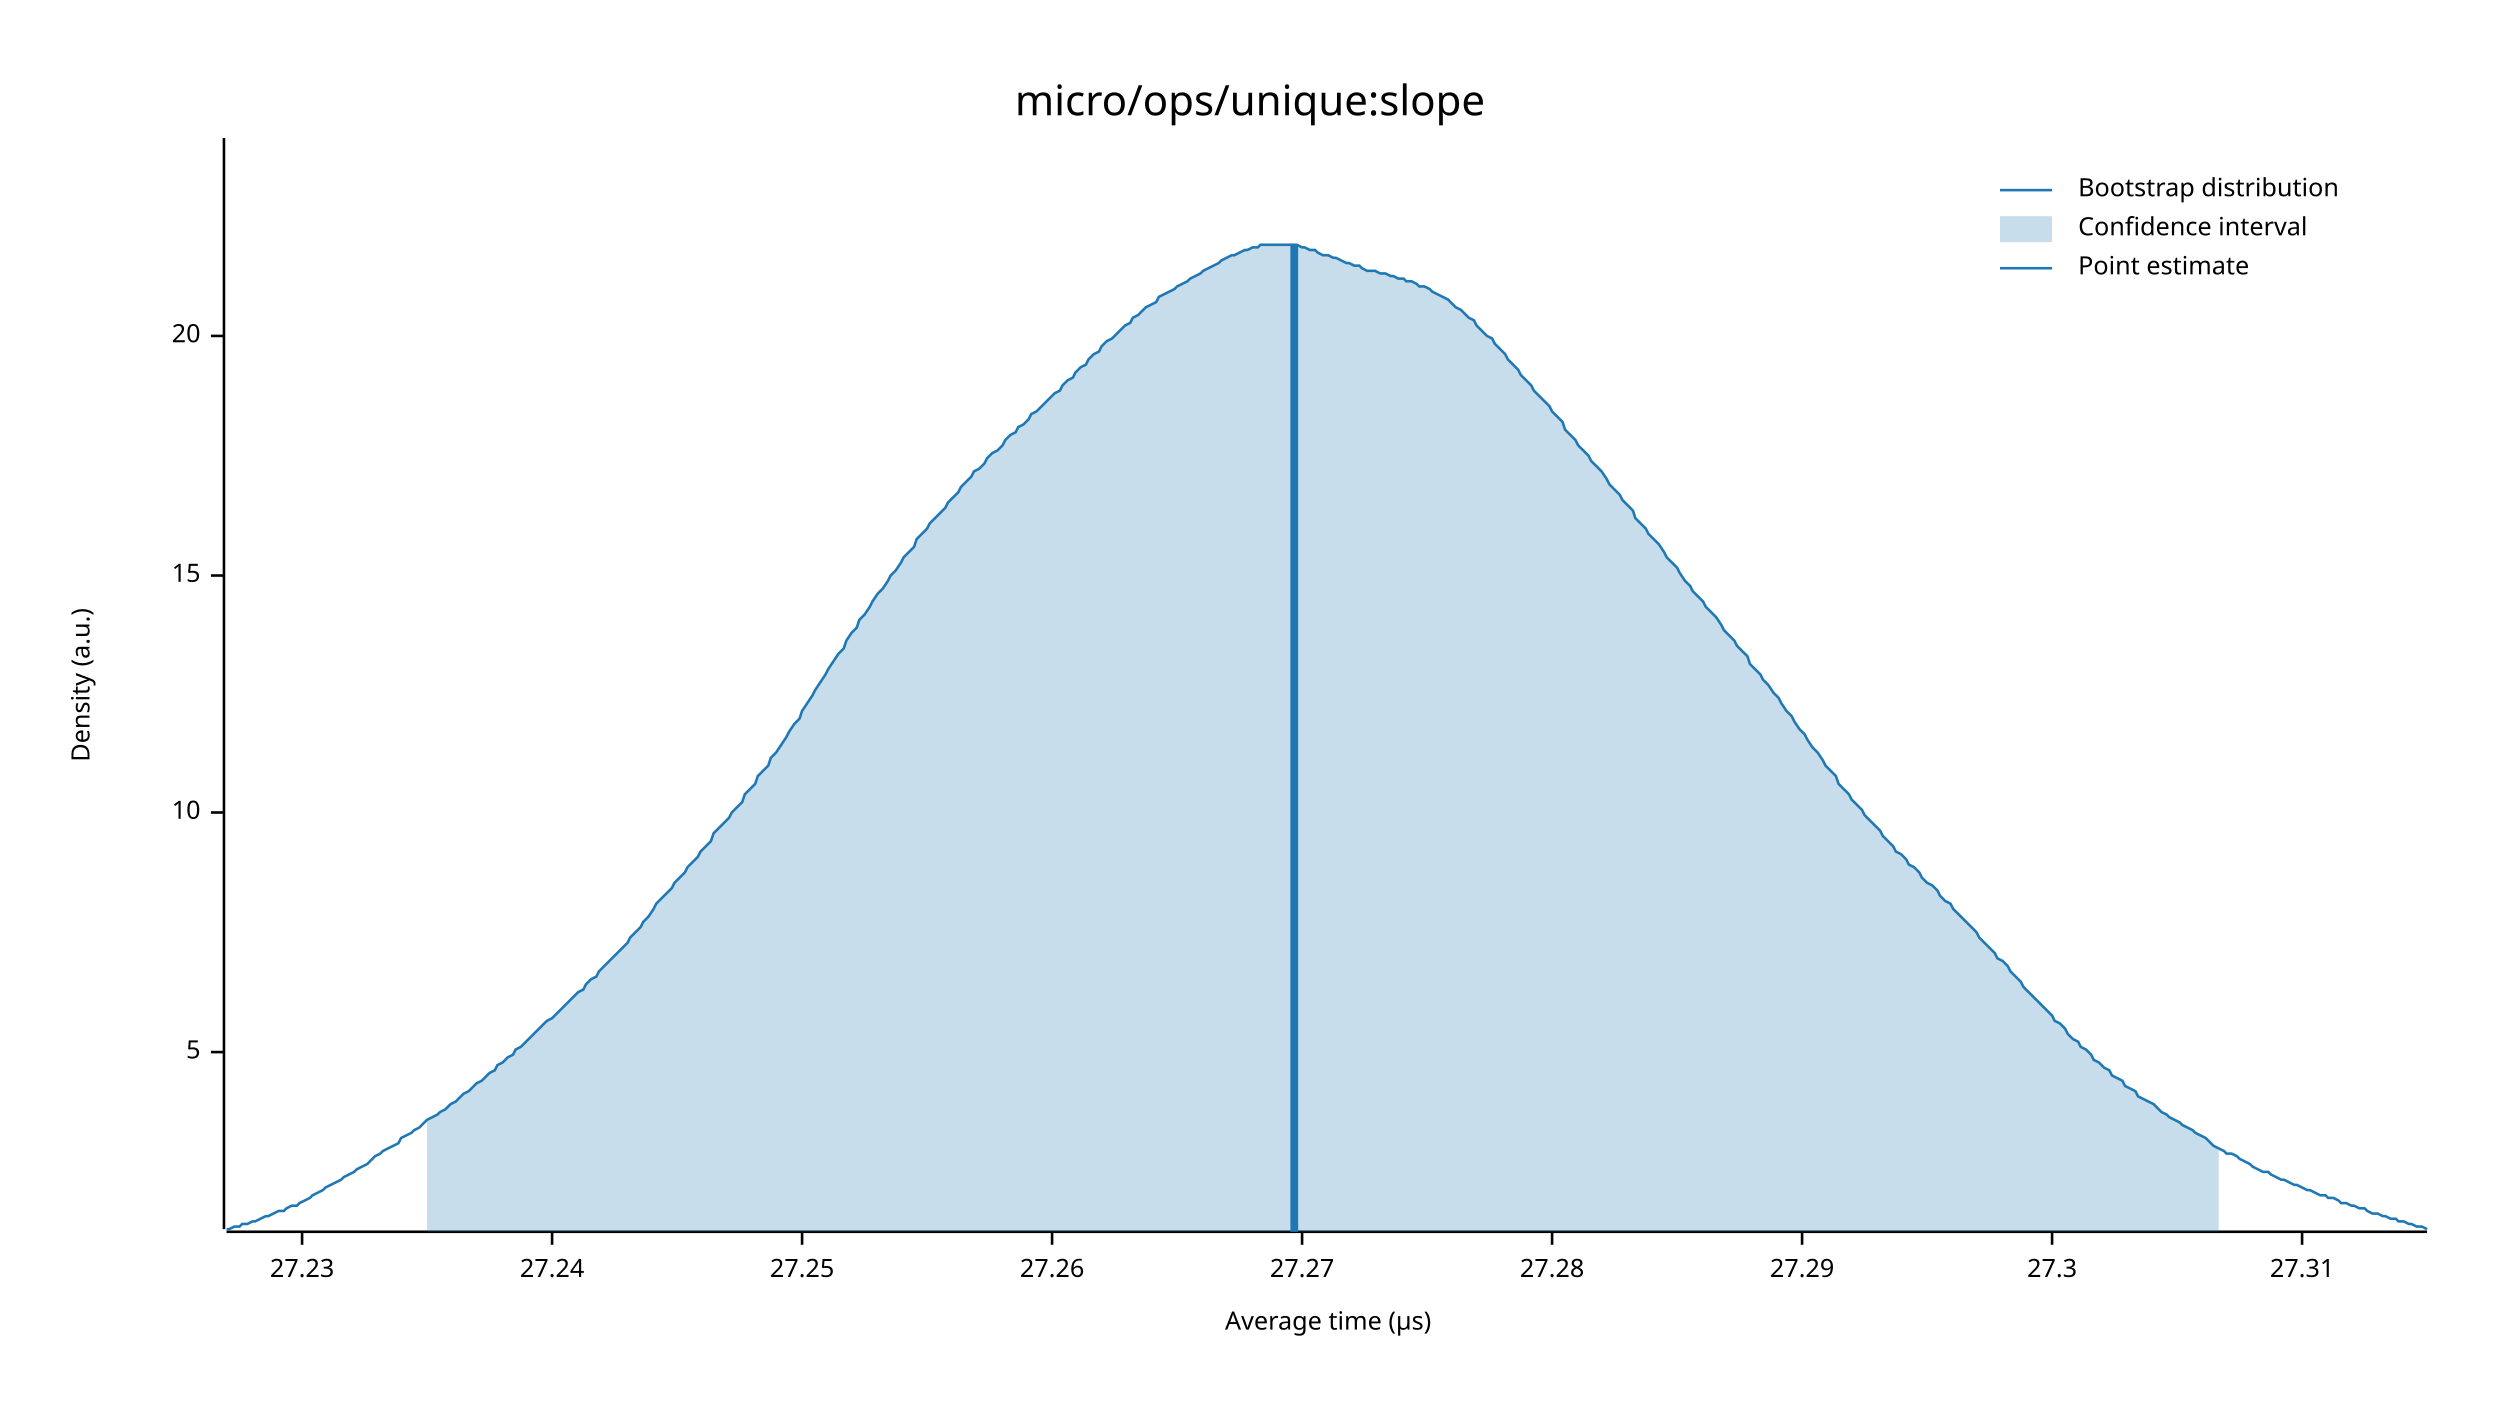
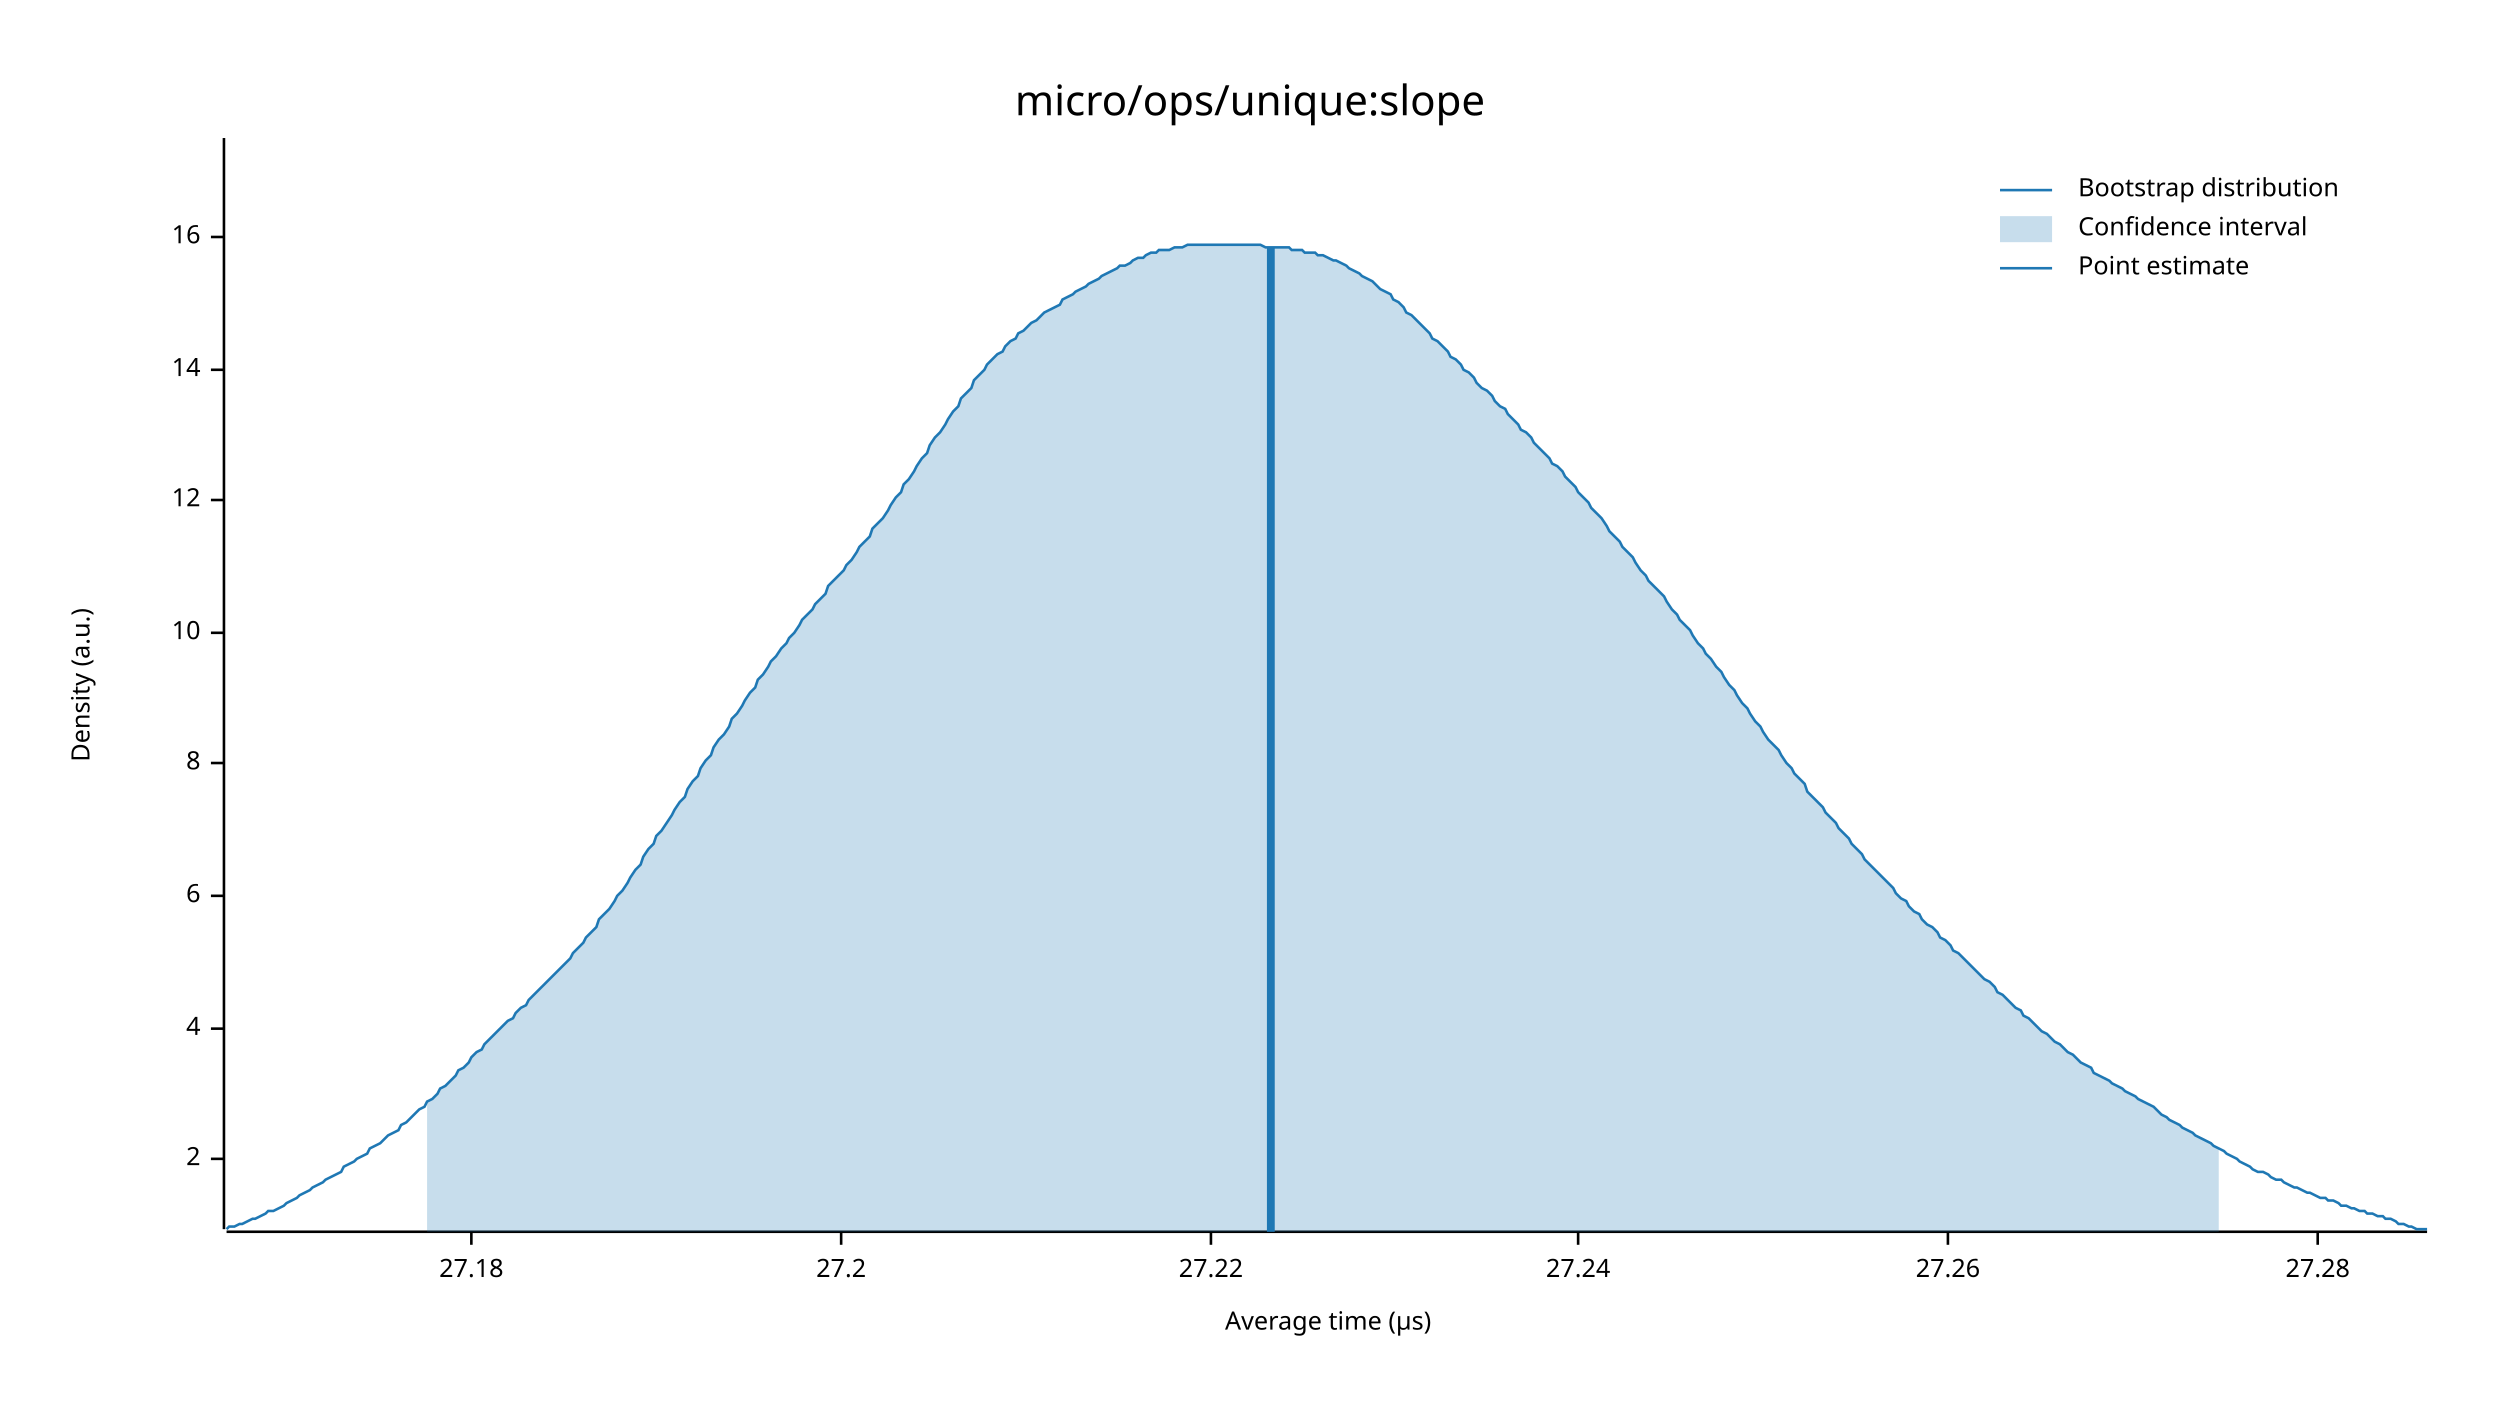
<svg xmlns="http://www.w3.org/2000/svg" width="960" height="540" viewBox="0 0 960 540">
  <text x="480" y="32" dy="0.76em" text-anchor="middle" font-family="sans-serif" font-size="16.129" opacity="1" fill="#000000">
micro/ops/unique:slope
</text>
  <text x="27" y="263" dy="0.76em" text-anchor="middle" font-family="sans-serif" font-size="9.677" opacity="1" fill="#000000" transform="rotate(270, 27, 263)">
Density (a.u.)
</text>
  <text x="510" y="513" dy="-0.5ex" text-anchor="middle" font-family="sans-serif" font-size="9.677" opacity="1" fill="#000000">
Average time (µs)
</text>
  <polyline fill="none" opacity="1" stroke="#000000" stroke-width="1" points="86,53 86,472 " />
-   <text x="77" y="404" dy="0.5ex" text-anchor="end" font-family="sans-serif" font-size="9.677" opacity="1" fill="#000000">
- 5
+   <text x="77" y="445" dy="0.5ex" text-anchor="end" font-family="sans-serif" font-size="9.677" opacity="1" fill="#000000">
+ 2
</text>
-   <polyline fill="none" opacity="1" stroke="#000000" stroke-width="1" points="81,404 86,404 " />
-   <text x="77" y="312" dy="0.5ex" text-anchor="end" font-family="sans-serif" font-size="9.677" opacity="1" fill="#000000">
+   <polyline fill="none" opacity="1" stroke="#000000" stroke-width="1" points="81,445 86,445 " />
+   <text x="77" y="395" dy="0.5ex" text-anchor="end" font-family="sans-serif" font-size="9.677" opacity="1" fill="#000000">
+ 4
+ </text>
+   <polyline fill="none" opacity="1" stroke="#000000" stroke-width="1" points="81,395 86,395 " />
+   <text x="77" y="344" dy="0.5ex" text-anchor="end" font-family="sans-serif" font-size="9.677" opacity="1" fill="#000000">
+ 6
+ </text>
+   <polyline fill="none" opacity="1" stroke="#000000" stroke-width="1" points="81,344 86,344 " />
+   <text x="77" y="293" dy="0.5ex" text-anchor="end" font-family="sans-serif" font-size="9.677" opacity="1" fill="#000000">
+ 8
+ </text>
+   <polyline fill="none" opacity="1" stroke="#000000" stroke-width="1" points="81,293 86,293 " />
+   <text x="77" y="243" dy="0.5ex" text-anchor="end" font-family="sans-serif" font-size="9.677" opacity="1" fill="#000000">
10
</text>
-   <polyline fill="none" opacity="1" stroke="#000000" stroke-width="1" points="81,312 86,312 " />
-   <text x="77" y="221" dy="0.5ex" text-anchor="end" font-family="sans-serif" font-size="9.677" opacity="1" fill="#000000">
- 15
+   <polyline fill="none" opacity="1" stroke="#000000" stroke-width="1" points="81,243 86,243 " />
+   <text x="77" y="192" dy="0.5ex" text-anchor="end" font-family="sans-serif" font-size="9.677" opacity="1" fill="#000000">
+ 12
</text>
-   <polyline fill="none" opacity="1" stroke="#000000" stroke-width="1" points="81,221 86,221 " />
-   <text x="77" y="129" dy="0.5ex" text-anchor="end" font-family="sans-serif" font-size="9.677" opacity="1" fill="#000000">
- 20
+   <polyline fill="none" opacity="1" stroke="#000000" stroke-width="1" points="81,192 86,192 " />
+   <text x="77" y="142" dy="0.5ex" text-anchor="end" font-family="sans-serif" font-size="9.677" opacity="1" fill="#000000">
+ 14
</text>
-   <polyline fill="none" opacity="1" stroke="#000000" stroke-width="1" points="81,129 86,129 " />
+   <polyline fill="none" opacity="1" stroke="#000000" stroke-width="1" points="81,142 86,142 " />
+   <text x="77" y="91" dy="0.5ex" text-anchor="end" font-family="sans-serif" font-size="9.677" opacity="1" fill="#000000">
+ 16
+ </text>
+   <polyline fill="none" opacity="1" stroke="#000000" stroke-width="1" points="81,91 86,91 " />
  <polyline fill="none" opacity="1" stroke="#000000" stroke-width="1" points="87,473 932,473 " />
-   <text x="116" y="483" dy="0.76em" text-anchor="middle" font-family="sans-serif" font-size="9.677" opacity="1" fill="#000000">
- 27.23
+   <text x="181" y="483" dy="0.76em" text-anchor="middle" font-family="sans-serif" font-size="9.677" opacity="1" fill="#000000">
+ 27.18
</text>
-   <polyline fill="none" opacity="1" stroke="#000000" stroke-width="1" points="116,473 116,478 " />
-   <text x="212" y="483" dy="0.76em" text-anchor="middle" font-family="sans-serif" font-size="9.677" opacity="1" fill="#000000">
+   <polyline fill="none" opacity="1" stroke="#000000" stroke-width="1" points="181,473 181,478 " />
+   <text x="323" y="483" dy="0.76em" text-anchor="middle" font-family="sans-serif" font-size="9.677" opacity="1" fill="#000000">
+ 27.2
+ </text>
+   <polyline fill="none" opacity="1" stroke="#000000" stroke-width="1" points="323,473 323,478 " />
+   <text x="465" y="483" dy="0.76em" text-anchor="middle" font-family="sans-serif" font-size="9.677" opacity="1" fill="#000000">
+ 27.22
+ </text>
+   <polyline fill="none" opacity="1" stroke="#000000" stroke-width="1" points="465,473 465,478 " />
+   <text x="606" y="483" dy="0.76em" text-anchor="middle" font-family="sans-serif" font-size="9.677" opacity="1" fill="#000000">
27.24
</text>
-   <polyline fill="none" opacity="1" stroke="#000000" stroke-width="1" points="212,473 212,478 " />
-   <text x="308" y="483" dy="0.76em" text-anchor="middle" font-family="sans-serif" font-size="9.677" opacity="1" fill="#000000">
- 27.25
- </text>
-   <polyline fill="none" opacity="1" stroke="#000000" stroke-width="1" points="308,473 308,478 " />
-   <text x="404" y="483" dy="0.76em" text-anchor="middle" font-family="sans-serif" font-size="9.677" opacity="1" fill="#000000">
+   <polyline fill="none" opacity="1" stroke="#000000" stroke-width="1" points="606,473 606,478 " />
+   <text x="748" y="483" dy="0.76em" text-anchor="middle" font-family="sans-serif" font-size="9.677" opacity="1" fill="#000000">
27.26
</text>
-   <polyline fill="none" opacity="1" stroke="#000000" stroke-width="1" points="404,473 404,478 " />
-   <text x="500" y="483" dy="0.76em" text-anchor="middle" font-family="sans-serif" font-size="9.677" opacity="1" fill="#000000">
- 27.27
- </text>
-   <polyline fill="none" opacity="1" stroke="#000000" stroke-width="1" points="500,473 500,478 " />
-   <text x="596" y="483" dy="0.76em" text-anchor="middle" font-family="sans-serif" font-size="9.677" opacity="1" fill="#000000">
+   <polyline fill="none" opacity="1" stroke="#000000" stroke-width="1" points="748,473 748,478 " />
+   <text x="890" y="483" dy="0.76em" text-anchor="middle" font-family="sans-serif" font-size="9.677" opacity="1" fill="#000000">
27.28
</text>
-   <polyline fill="none" opacity="1" stroke="#000000" stroke-width="1" points="596,473 596,478 " />
-   <text x="692" y="483" dy="0.76em" text-anchor="middle" font-family="sans-serif" font-size="9.677" opacity="1" fill="#000000">
- 27.29
- </text>
-   <polyline fill="none" opacity="1" stroke="#000000" stroke-width="1" points="692,473 692,478 " />
-   <text x="788" y="483" dy="0.76em" text-anchor="middle" font-family="sans-serif" font-size="9.677" opacity="1" fill="#000000">
- 27.3
- </text>
-   <polyline fill="none" opacity="1" stroke="#000000" stroke-width="1" points="788,473 788,478 " />
-   <text x="884" y="483" dy="0.76em" text-anchor="middle" font-family="sans-serif" font-size="9.677" opacity="1" fill="#000000">
- 27.31
- </text>
-   <polyline fill="none" opacity="1" stroke="#000000" stroke-width="1" points="884,473 884,478 " />
-   <polyline fill="none" opacity="1" stroke="#1F78B4" stroke-width="1" points="87,472 88,472 90,471 92,471 93,470 95,470 97,469 98,469 100,468 102,467 103,467 105,466 107,465 109,465 110,464 112,463 114,463 115,462 117,461 119,460 120,459 122,458 124,457 125,456 127,455 129,454 131,453 132,452 134,451 136,450 137,449 139,448 141,447 142,446 144,444 146,443 147,442 149,441 151,440 153,439 154,437 156,436 158,435 159,434 161,433 163,431 164,430 166,429 168,428 169,427 171,426 173,424 175,423 176,422 178,420 180,419 181,418 183,416 185,415 186,414 188,412 190,411 191,409 193,408 195,406 197,405 198,403 200,402 202,400 203,399 205,397 207,395 208,394 210,392 212,391 214,389 215,388 217,386 219,384 220,383 222,381 224,380 225,378 227,376 229,375 230,373 232,371 234,369 236,367 237,366 239,364 241,362 242,360 244,358 246,356 247,354 249,352 251,349 252,347 254,345 256,343 258,341 259,339 261,337 263,335 264,333 266,331 268,329 269,327 271,325 273,323 274,320 276,318 278,316 280,314 281,312 283,310 285,308 286,305 288,303 290,301 291,298 293,296 295,294 296,291 298,289 300,286 302,283 303,281 305,278 307,276 308,273 310,270 312,267 313,265 315,262 317,259 318,257 320,254 322,251 324,249 325,246 327,243 329,241 330,238 332,236 334,233 335,231 337,228 339,226 341,223 342,221 344,219 346,216 347,214 349,212 351,210 352,207 354,205 356,203 357,201 359,199 361,197 363,195 364,193 366,191 368,189 369,187 371,185 373,183 374,181 376,180 378,178 379,176 381,174 383,173 385,171 386,169 388,167 390,166 391,164 393,163 395,161 396,159 398,158 400,156 401,155 403,153 405,151 407,150 408,148 410,146 412,145 413,143 415,141 417,140 418,138 420,136 422,135 423,133 425,131 427,130 429,128 430,127 432,125 434,124 435,122 437,121 439,119 440,118 442,117 444,116 445,114 447,113 449,112 451,111 452,110 454,109 456,108 457,107 459,106 461,105 462,104 464,103 466,102 468,101 469,100 471,99 473,98 474,98 476,97 478,96 479,96 481,95 483,95 484,94 486,94 488,94 490,94 491,94 493,94 495,94 496,94 498,94 500,95 501,95 503,96 505,96 506,97 508,98 510,98 512,99 513,99 515,100 517,101 518,101 520,102 522,102 523,103 525,104 527,104 528,104 530,105 532,105 534,106 535,106 537,107 539,107 540,108 542,108 544,109 545,110 547,110 549,111 550,112 552,113 554,114 556,115 557,116 559,118 561,119 562,120 564,122 566,123 567,125 569,127 571,129 573,130 574,132 576,134 578,136 579,138 581,140 583,142 584,144 586,146 588,148 589,150 591,152 593,154 595,156 596,158 598,160 600,162 601,165 603,167 605,169 606,171 608,173 610,175 611,177 613,179 615,181 617,184 618,186 620,188 622,190 623,192 625,194 627,196 628,199 630,201 632,203 633,205 635,207 637,209 639,212 640,214 642,216 644,218 645,220 647,223 649,225 650,227 652,229 654,231 655,233 657,235 659,237 661,240 662,242 664,244 666,246 667,248 669,250 671,252 672,255 674,257 676,259 677,261 679,263 681,266 683,268 684,270 686,273 688,275 689,277 691,280 693,282 694,284 696,287 698,289 700,292 701,294 703,296 705,298 706,301 708,303 710,305 711,307 713,309 715,311 716,313 718,315 720,317 722,319 723,321 725,323 727,325 728,327 730,328 732,330 733,332 735,333 737,335 738,337 740,339 742,340 744,342 745,344 747,346 749,347 750,349 752,351 754,353 755,354 757,356 759,358 760,360 762,362 764,364 766,366 767,368 769,369 771,371 772,373 774,375 776,377 777,379 779,381 781,383 782,384 784,386 786,388 788,390 789,392 791,393 793,395 794,397 796,399 798,400 799,402 801,403 803,405 804,407 806,408 808,410 810,411 811,413 813,414 815,415 816,417 818,418 820,419 821,421 823,422 825,423 827,424 828,425 830,427 832,428 833,429 835,430 837,431 838,432 840,433 842,434 843,435 845,436 847,437 849,439 850,440 852,441 854,442 855,443 857,443 859,444 860,445 862,446 864,447 865,448 867,449 869,450 871,450 872,451 874,452 876,453 877,453 879,454 881,455 882,455 884,456 886,457 887,457 889,458 891,459 893,459 894,460 896,460 898,461 899,462 901,462 903,463 904,463 906,464 908,464 909,465 911,466 913,466 915,467 916,467 918,468 920,468 921,469 923,469 925,470 926,470 928,471 930,471 932,472 " />
-   <polygon opacity="0.25" fill="#1F78B4" points="164,430 166,429 168,428 169,427 171,426 173,424 175,423 176,422 178,420 180,419 181,418 183,416 185,415 186,414 188,412 190,411 191,409 193,408 195,406 197,405 198,403 200,402 202,400 203,399 205,397 207,395 208,394 210,392 212,391 214,389 215,388 217,386 219,384 220,383 222,381 224,380 225,378 227,376 229,375 230,373 232,371 234,369 236,367 237,366 239,364 241,362 242,360 244,358 246,356 247,354 249,352 251,349 252,347 254,345 256,343 258,341 259,339 261,337 263,335 264,333 266,331 268,329 269,327 271,325 273,323 274,320 276,318 278,316 280,314 281,312 283,310 285,308 286,305 288,303 290,301 291,298 293,296 295,294 296,291 298,289 300,286 302,283 303,281 305,278 307,276 308,273 310,270 312,267 313,265 315,262 317,259 318,257 320,254 322,251 324,249 325,246 327,243 329,241 330,238 332,236 334,233 335,231 337,228 339,226 341,223 342,221 344,219 346,216 347,214 349,212 351,210 352,207 354,205 356,203 357,201 359,199 361,197 363,195 364,193 366,191 368,189 369,187 371,185 373,183 374,181 376,180 378,178 379,176 381,174 383,173 385,171 386,169 388,167 390,166 391,164 393,163 395,161 396,159 398,158 400,156 401,155 403,153 405,151 407,150 408,148 410,146 412,145 413,143 415,141 417,140 418,138 420,136 422,135 423,133 425,131 427,130 429,128 430,127 432,125 434,124 435,122 437,121 439,119 440,118 442,117 444,116 445,114 447,113 449,112 451,111 452,110 454,109 456,108 457,107 459,106 461,105 462,104 464,103 466,102 468,101 469,100 471,99 473,98 474,98 476,97 478,96 479,96 481,95 483,95 484,94 486,94 488,94 490,94 491,94 493,94 495,94 496,94 498,94 500,95 501,95 503,96 505,96 506,97 508,98 510,98 512,99 513,99 515,100 517,101 518,101 520,102 522,102 523,103 525,104 527,104 528,104 530,105 532,105 534,106 535,106 537,107 539,107 540,108 542,108 544,109 545,110 547,110 549,111 550,112 552,113 554,114 556,115 557,116 559,118 561,119 562,120 564,122 566,123 567,125 569,127 571,129 573,130 574,132 576,134 578,136 579,138 581,140 583,142 584,144 586,146 588,148 589,150 591,152 593,154 595,156 596,158 598,160 600,162 601,165 603,167 605,169 606,171 608,173 610,175 611,177 613,179 615,181 617,184 618,186 620,188 622,190 623,192 625,194 627,196 628,199 630,201 632,203 633,205 635,207 637,209 639,212 640,214 642,216 644,218 645,220 647,223 649,225 650,227 652,229 654,231 655,233 657,235 659,237 661,240 662,242 664,244 666,246 667,248 669,250 671,252 672,255 674,257 676,259 677,261 679,263 681,266 683,268 684,270 686,273 688,275 689,277 691,280 693,282 694,284 696,287 698,289 700,292 701,294 703,296 705,298 706,301 708,303 710,305 711,307 713,309 715,311 716,313 718,315 720,317 722,319 723,321 725,323 727,325 728,327 730,328 732,330 733,332 735,333 737,335 738,337 740,339 742,340 744,342 745,344 747,346 749,347 750,349 752,351 754,353 755,354 757,356 759,358 760,360 762,362 764,364 766,366 767,368 769,369 771,371 772,373 774,375 776,377 777,379 779,381 781,383 782,384 784,386 786,388 788,390 789,392 791,393 793,395 794,397 796,399 798,400 799,402 801,403 803,405 804,407 806,408 808,410 810,411 811,413 813,414 815,415 816,417 818,418 820,419 821,421 823,422 825,423 827,424 828,425 830,427 832,428 833,429 835,430 837,431 838,432 840,433 842,434 843,435 845,436 847,437 849,439 850,440 852,441 852,473 164,473 " />
-   <polyline fill="none" opacity="1" stroke="#1F78B4" stroke-width="3" points="497,473 497,94 " />
+   <polyline fill="none" opacity="1" stroke="#000000" stroke-width="1" points="890,473 890,478 " />
+   <polyline fill="none" opacity="1" stroke="#1F78B4" stroke-width="1" points="87,472 88,471 90,471 92,470 93,470 95,469 97,468 98,468 100,467 102,466 103,465 105,465 107,464 109,463 110,462 112,461 114,460 115,459 117,458 119,457 120,456 122,455 124,454 125,453 127,452 129,451 131,450 132,448 134,447 136,446 137,445 139,444 141,443 142,441 144,440 146,439 147,438 149,436 151,435 153,434 154,432 156,431 158,429 159,428 161,426 163,425 164,423 166,422 168,420 169,418 171,417 173,415 175,413 176,411 178,410 180,408 181,406 183,404 185,403 186,401 188,399 190,397 191,396 193,394 195,392 197,391 198,389 200,387 202,386 203,384 205,382 207,380 208,379 210,377 212,375 214,373 215,372 217,370 219,368 220,366 222,364 224,362 225,360 227,358 229,356 230,353 232,351 234,349 236,346 237,344 239,342 241,339 242,337 244,334 246,332 247,329 249,326 251,324 252,321 254,319 256,316 258,313 259,311 261,308 263,306 264,303 266,300 268,298 269,295 271,292 273,290 274,287 276,284 278,282 280,279 281,276 283,274 285,271 286,269 288,266 290,264 291,261 293,259 295,256 296,254 298,252 300,249 302,247 303,245 305,243 307,240 308,238 310,236 312,234 313,232 315,230 317,228 318,225 320,223 322,221 324,219 325,217 327,215 329,212 330,210 332,208 334,206 335,203 337,201 339,199 341,196 342,194 344,191 346,189 347,186 349,184 351,181 352,179 354,176 356,174 357,171 359,168 361,166 363,163 364,161 366,158 368,156 369,153 371,151 373,149 374,146 376,144 378,142 379,140 381,138 383,136 385,135 386,133 388,131 390,130 391,128 393,127 395,125 396,124 398,123 400,121 401,120 403,119 405,118 407,117 408,115 410,114 412,113 413,112 415,111 417,110 418,109 420,108 422,107 423,106 425,105 427,104 429,103 430,102 432,102 434,101 435,100 437,99 439,99 440,98 442,97 444,97 445,96 447,96 449,96 451,95 452,95 454,95 456,94 457,94 459,94 461,94 462,94 464,94 466,94 468,94 469,94 471,94 473,94 474,94 476,94 478,94 479,94 481,94 483,94 484,94 486,95 488,95 490,95 491,95 493,95 495,95 496,96 498,96 500,96 501,97 503,97 505,97 506,98 508,98 510,99 512,100 513,100 515,101 517,102 518,103 520,104 522,105 523,106 525,107 527,108 528,109 530,111 532,112 534,113 535,115 537,116 539,118 540,120 542,121 544,123 545,124 547,126 549,128 550,130 552,131 554,133 556,135 557,137 559,138 561,140 562,142 564,143 566,145 567,147 569,149 571,150 573,152 574,154 576,156 578,157 579,159 581,161 583,163 584,165 586,166 588,168 589,170 591,172 593,174 595,176 596,178 598,179 600,181 601,183 603,185 605,187 606,189 608,191 610,193 611,195 613,197 615,199 617,202 618,204 620,206 622,208 623,210 625,212 627,214 628,216 630,219 632,221 633,223 635,225 637,227 639,229 640,231 642,234 644,236 645,238 647,240 649,242 650,244 652,247 654,249 655,251 657,253 659,256 661,258 662,260 664,263 666,265 667,267 669,270 671,272 672,274 674,277 676,279 677,281 679,284 681,286 683,288 684,290 686,293 688,295 689,297 691,299 693,301 694,304 696,306 698,308 700,310 701,312 703,314 705,316 706,318 708,320 710,322 711,324 713,326 715,328 716,330 718,332 720,334 722,336 723,337 725,339 727,341 728,343 730,345 732,346 733,348 735,350 737,351 738,353 740,355 742,356 744,358 745,360 747,361 749,363 750,365 752,366 754,368 755,369 757,371 759,373 760,374 762,376 764,377 766,379 767,381 769,382 771,384 772,385 774,387 776,388 777,390 779,391 781,393 782,394 784,396 786,397 788,399 789,400 791,401 793,403 794,404 796,405 798,407 799,408 801,409 803,410 804,412 806,413 808,414 810,415 811,416 813,417 815,418 816,419 818,420 820,421 821,422 823,423 825,424 827,425 828,426 830,428 832,429 833,430 835,431 837,432 838,433 840,434 842,435 843,436 845,437 847,438 849,439 850,440 852,441 854,442 855,443 857,444 859,445 860,446 862,447 864,448 865,449 867,450 869,450 871,451 872,452 874,453 876,453 877,454 879,455 881,456 882,456 884,457 886,458 887,458 889,459 891,460 893,460 894,461 896,461 898,462 899,463 901,463 903,464 904,464 906,465 908,465 909,466 911,466 913,467 915,467 916,468 918,468 920,469 921,470 923,470 925,471 926,471 928,472 930,472 932,472 " />
+   <polygon opacity="0.25" fill="#1F78B4" points="164,423 166,422 168,420 169,418 171,417 173,415 175,413 176,411 178,410 180,408 181,406 183,404 185,403 186,401 188,399 190,397 191,396 193,394 195,392 197,391 198,389 200,387 202,386 203,384 205,382 207,380 208,379 210,377 212,375 214,373 215,372 217,370 219,368 220,366 222,364 224,362 225,360 227,358 229,356 230,353 232,351 234,349 236,346 237,344 239,342 241,339 242,337 244,334 246,332 247,329 249,326 251,324 252,321 254,319 256,316 258,313 259,311 261,308 263,306 264,303 266,300 268,298 269,295 271,292 273,290 274,287 276,284 278,282 280,279 281,276 283,274 285,271 286,269 288,266 290,264 291,261 293,259 295,256 296,254 298,252 300,249 302,247 303,245 305,243 307,240 308,238 310,236 312,234 313,232 315,230 317,228 318,225 320,223 322,221 324,219 325,217 327,215 329,212 330,210 332,208 334,206 335,203 337,201 339,199 341,196 342,194 344,191 346,189 347,186 349,184 351,181 352,179 354,176 356,174 357,171 359,168 361,166 363,163 364,161 366,158 368,156 369,153 371,151 373,149 374,146 376,144 378,142 379,140 381,138 383,136 385,135 386,133 388,131 390,130 391,128 393,127 395,125 396,124 398,123 400,121 401,120 403,119 405,118 407,117 408,115 410,114 412,113 413,112 415,111 417,110 418,109 420,108 422,107 423,106 425,105 427,104 429,103 430,102 432,102 434,101 435,100 437,99 439,99 440,98 442,97 444,97 445,96 447,96 449,96 451,95 452,95 454,95 456,94 457,94 459,94 461,94 462,94 464,94 466,94 468,94 469,94 471,94 473,94 474,94 476,94 478,94 479,94 481,94 483,94 484,94 486,95 488,95 490,95 491,95 493,95 495,95 496,96 498,96 500,96 501,97 503,97 505,97 506,98 508,98 510,99 512,100 513,100 515,101 517,102 518,103 520,104 522,105 523,106 525,107 527,108 528,109 530,111 532,112 534,113 535,115 537,116 539,118 540,120 542,121 544,123 545,124 547,126 549,128 550,130 552,131 554,133 556,135 557,137 559,138 561,140 562,142 564,143 566,145 567,147 569,149 571,150 573,152 574,154 576,156 578,157 579,159 581,161 583,163 584,165 586,166 588,168 589,170 591,172 593,174 595,176 596,178 598,179 600,181 601,183 603,185 605,187 606,189 608,191 610,193 611,195 613,197 615,199 617,202 618,204 620,206 622,208 623,210 625,212 627,214 628,216 630,219 632,221 633,223 635,225 637,227 639,229 640,231 642,234 644,236 645,238 647,240 649,242 650,244 652,247 654,249 655,251 657,253 659,256 661,258 662,260 664,263 666,265 667,267 669,270 671,272 672,274 674,277 676,279 677,281 679,284 681,286 683,288 684,290 686,293 688,295 689,297 691,299 693,301 694,304 696,306 698,308 700,310 701,312 703,314 705,316 706,318 708,320 710,322 711,324 713,326 715,328 716,330 718,332 720,334 722,336 723,337 725,339 727,341 728,343 730,345 732,346 733,348 735,350 737,351 738,353 740,355 742,356 744,358 745,360 747,361 749,363 750,365 752,366 754,368 755,369 757,371 759,373 760,374 762,376 764,377 766,379 767,381 769,382 771,384 772,385 774,387 776,388 777,390 779,391 781,393 782,394 784,396 786,397 788,399 789,400 791,401 793,403 794,404 796,405 798,407 799,408 801,409 803,410 804,412 806,413 808,414 810,415 811,416 813,417 815,418 816,419 818,420 820,421 821,422 823,423 825,424 827,425 828,426 830,428 832,429 833,430 835,431 837,432 838,433 840,434 842,435 843,436 845,437 847,438 849,439 850,440 852,441 852,473 164,473 " />
+   <polyline fill="none" opacity="1" stroke="#1F78B4" stroke-width="3" points="488,473 488,95 " />
  <text x="798" y="68" dy="0.76em" text-anchor="start" font-family="sans-serif" font-size="9.677" opacity="1" fill="#000000">
Bootstrap distribution
</text>
  <text x="798" y="83" dy="0.76em" text-anchor="start" font-family="sans-serif" font-size="9.677" opacity="1" fill="#000000">
Confidence interval
</text>
  <text x="798" y="98" dy="0.76em" text-anchor="start" font-family="sans-serif" font-size="9.677" opacity="1" fill="#000000">
Point estimate
</text>
  <polyline fill="none" opacity="1" stroke="#1F78B4" stroke-width="1" points="768,73 788,73 " />
  <rect x="768" y="83" width="20" height="10" opacity="0.25" fill="#1F78B4" stroke="none" />
  <polyline fill="none" opacity="1" stroke="#1F78B4" stroke-width="1" points="768,103 788,103 " />
</svg>
